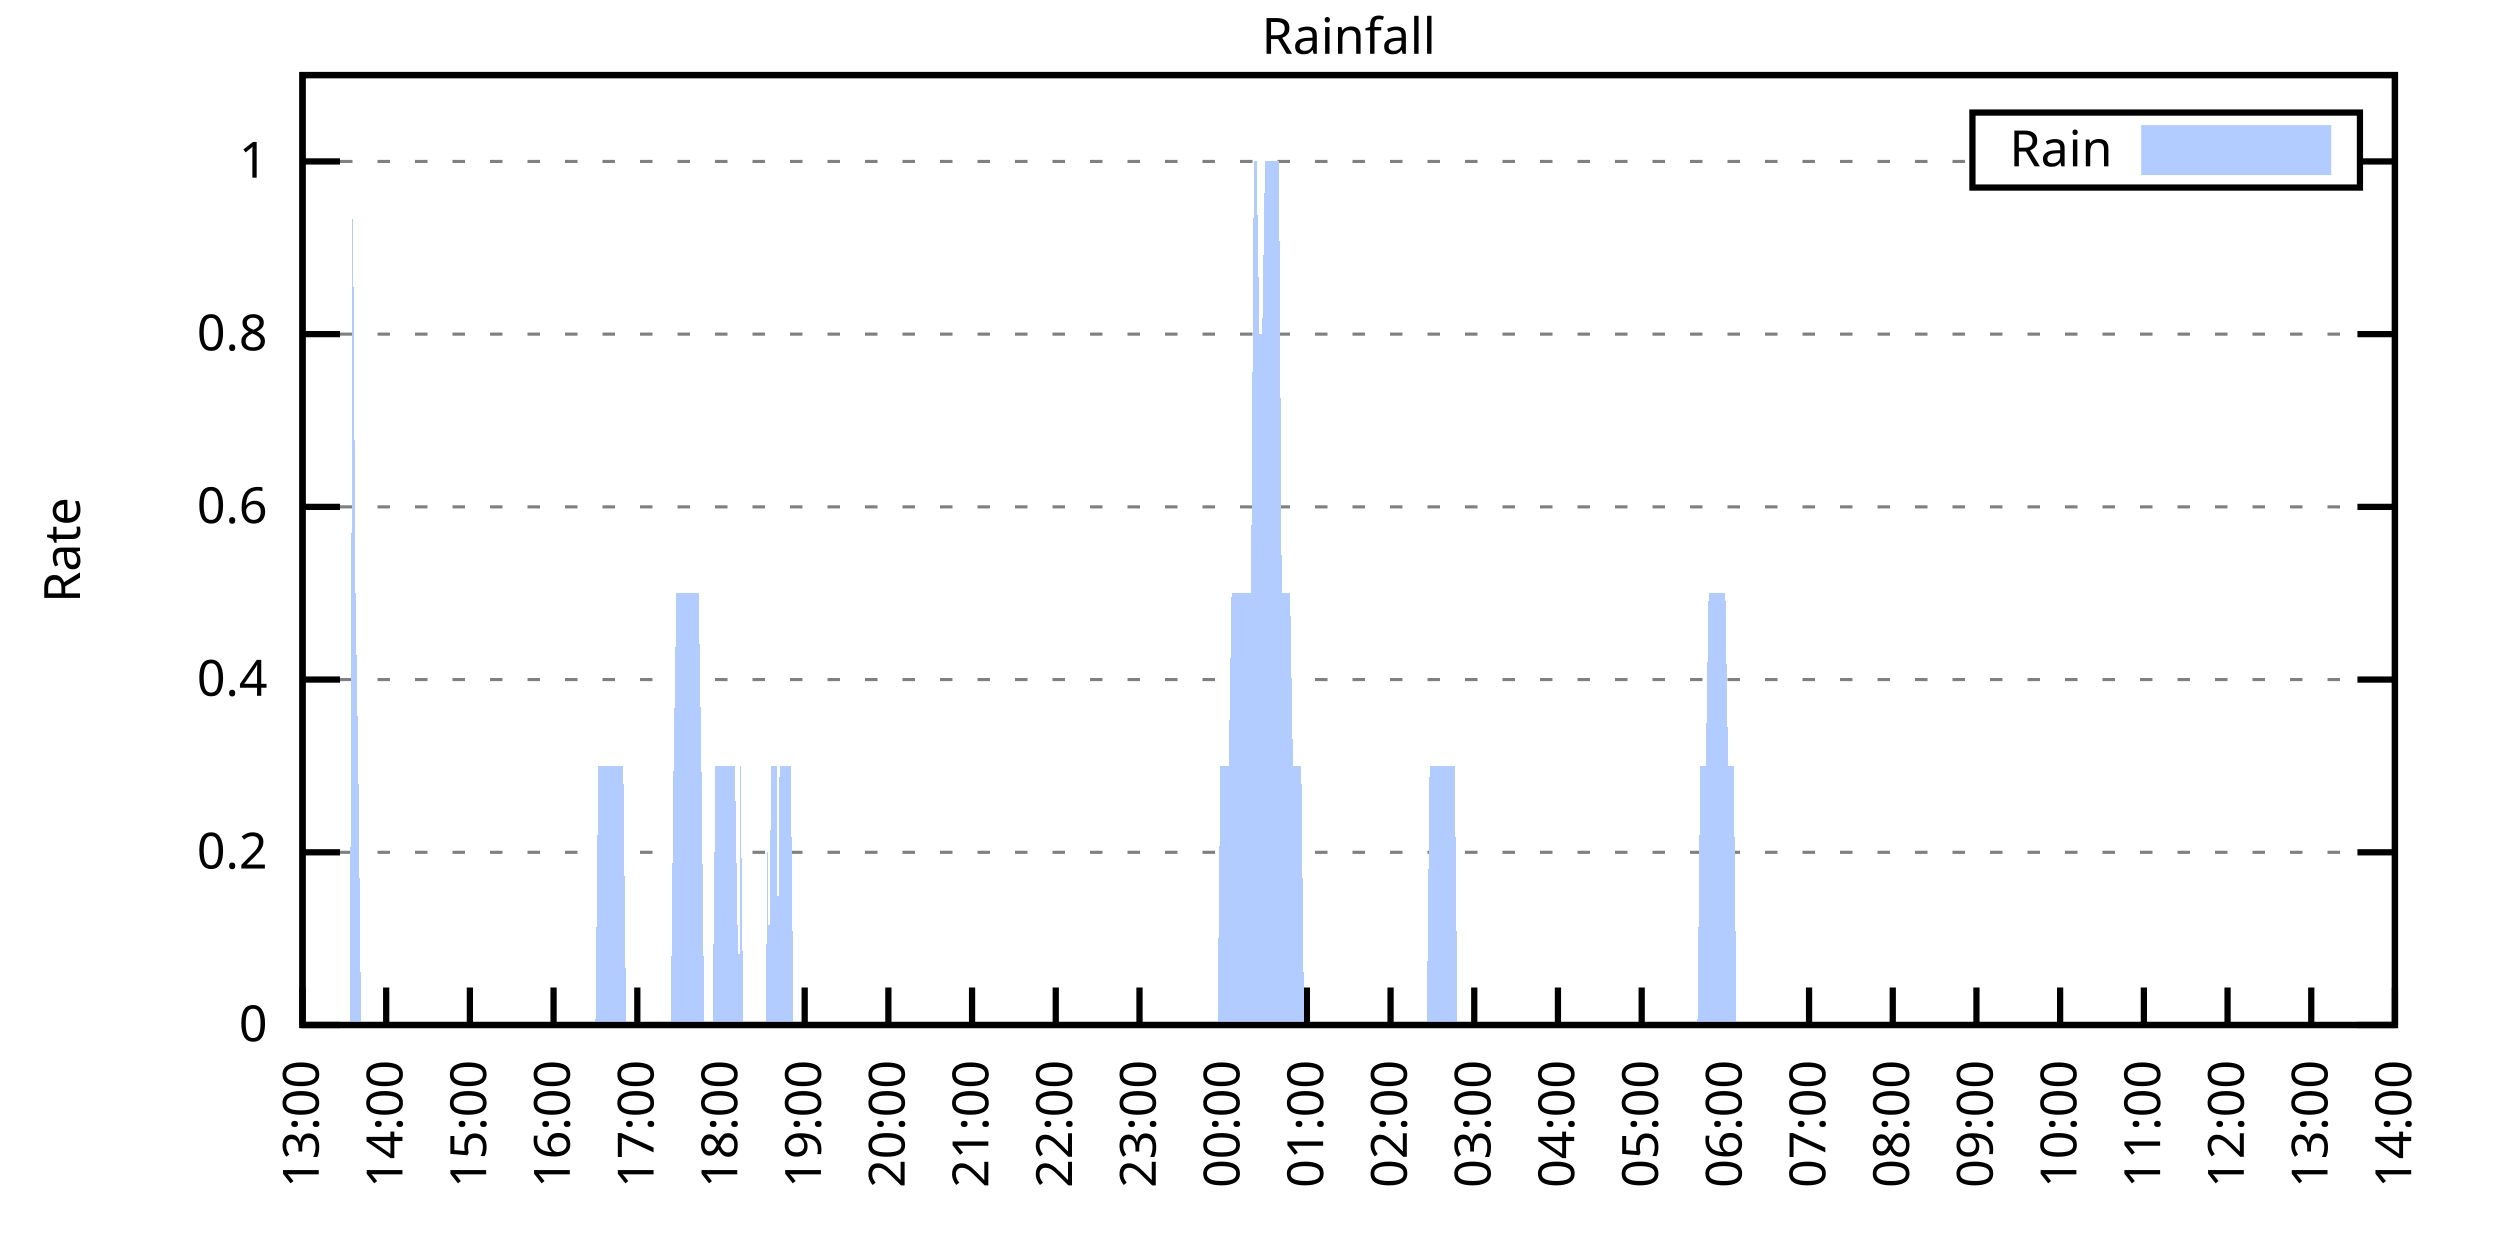
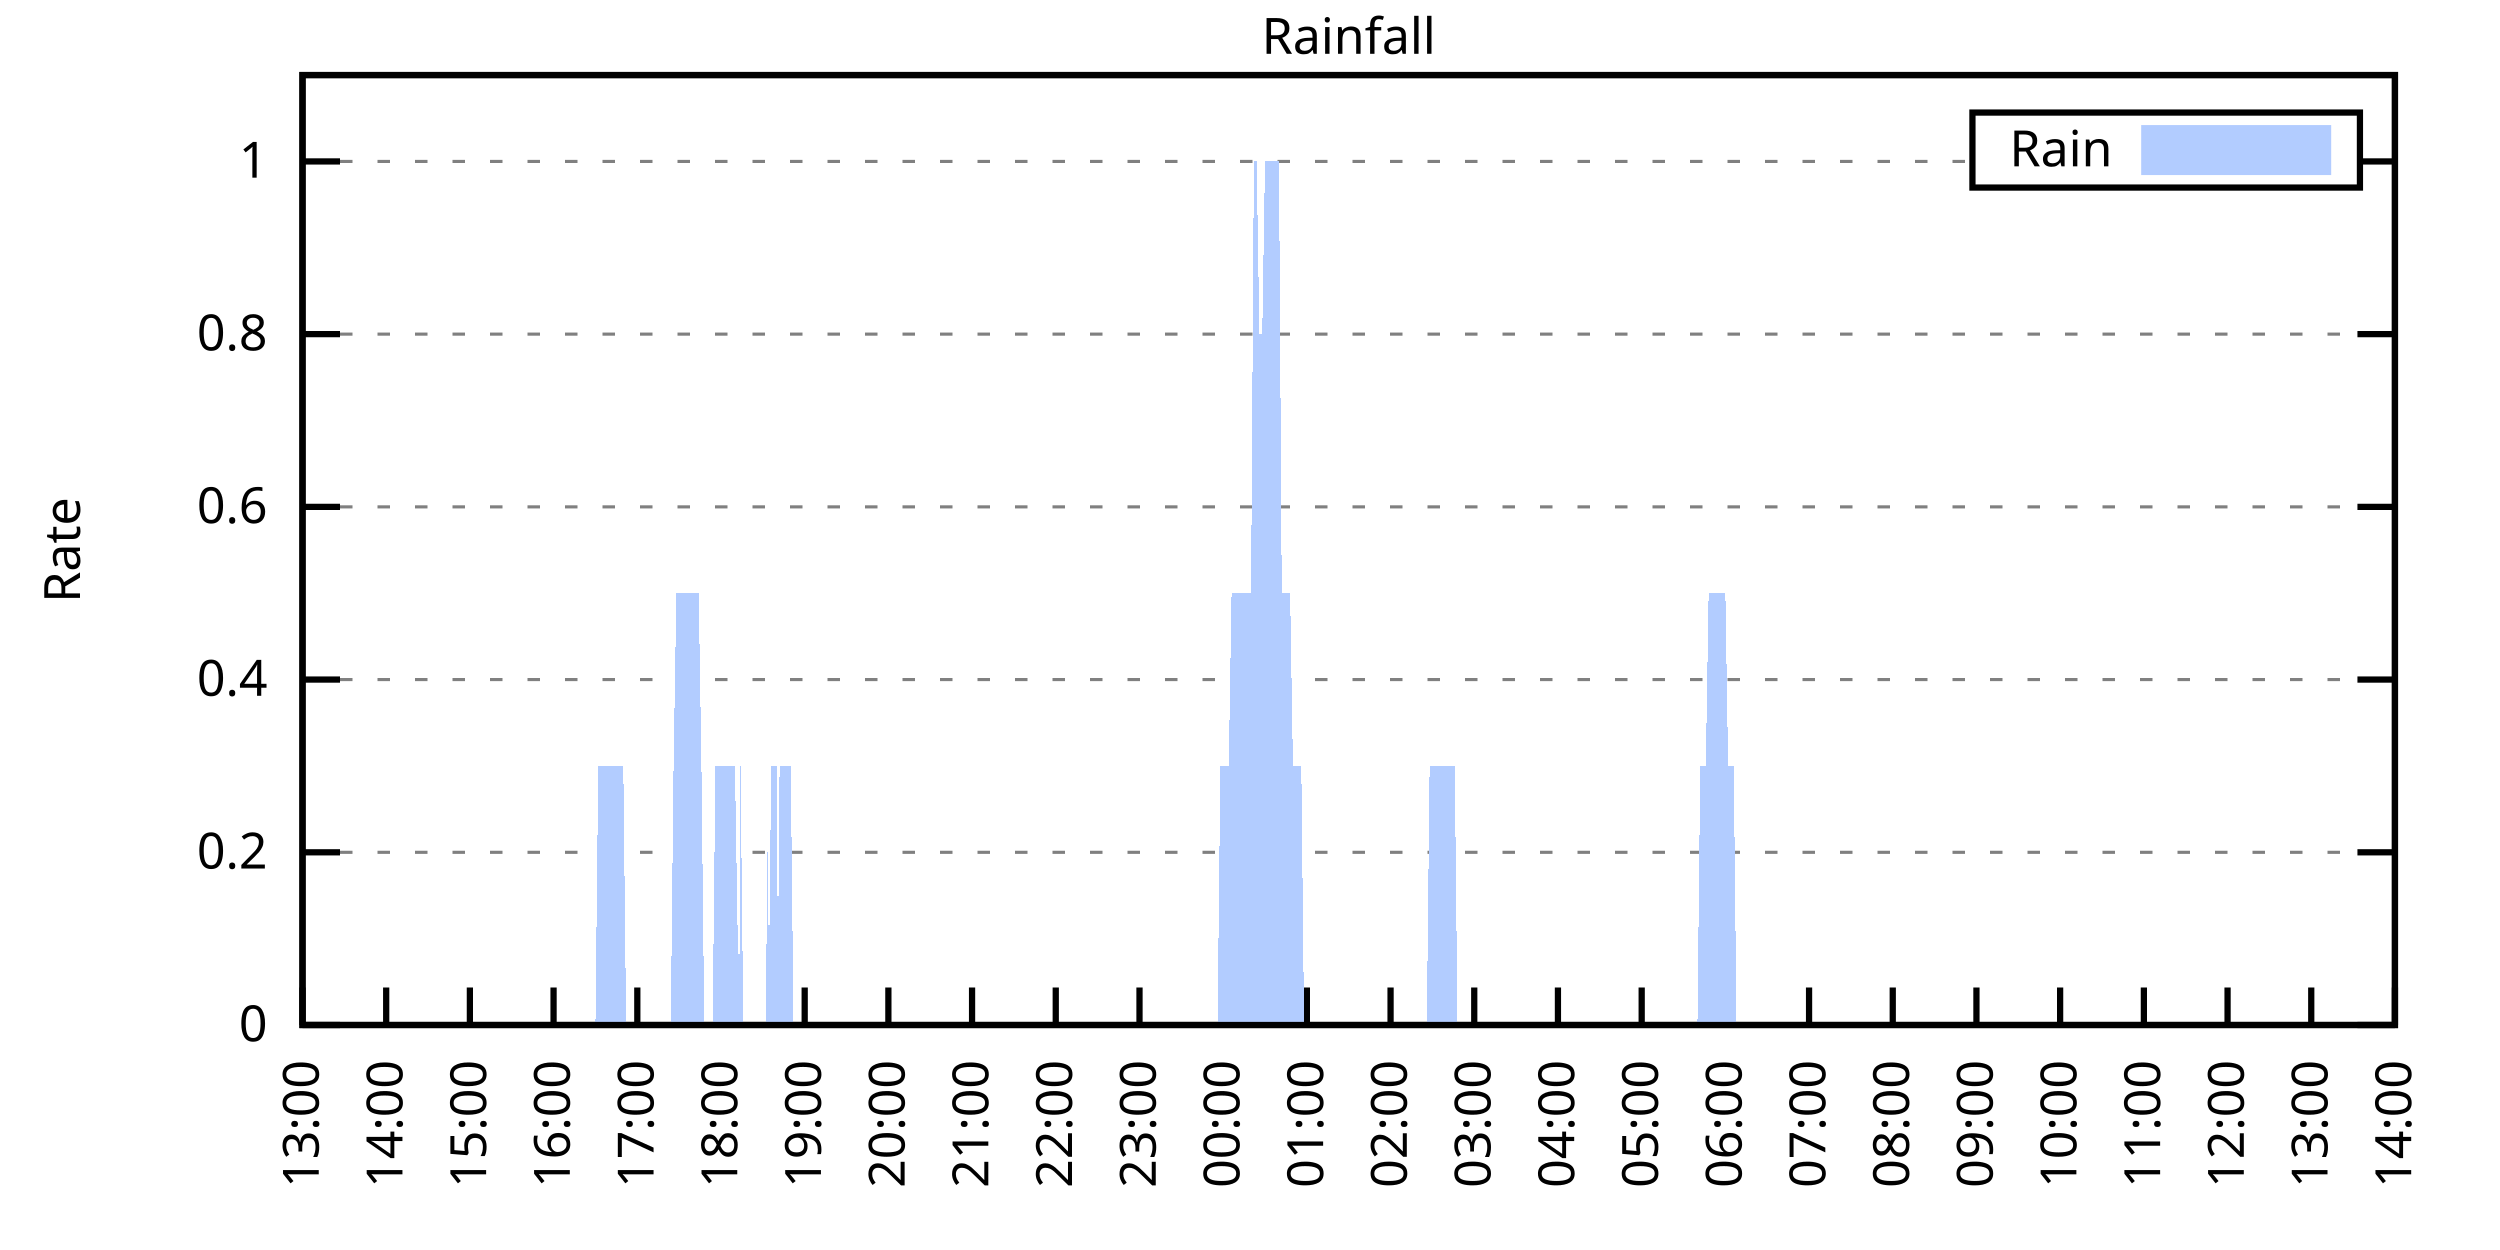
<svg xmlns="http://www.w3.org/2000/svg" xmlns:xlink="http://www.w3.org/1999/xlink" width="400" height="200" viewBox="0 0 400 200">
  <g id="gnuplot_canvas">
    <rect x="0" y="0" width="400" height="200" fill="none" />
    <defs>
      <circle id="gpDot" r="0.5" stroke-width="0.5" stroke="currentColor" />
      <path id="gpPt0" stroke-width="0.333" stroke="currentColor" d="M-1,0 h2 M0,-1 v2" />
      <path id="gpPt1" stroke-width="0.333" stroke="currentColor" d="M-1,-1 L1,1 M1,-1 L-1,1" />
      <path id="gpPt2" stroke-width="0.333" stroke="currentColor" d="M-1,0 L1,0 M0,-1 L0,1 M-1,-1 L1,1 M-1,1 L1,-1" />
      <rect id="gpPt3" stroke-width="0.333" stroke="currentColor" x="-1" y="-1" width="2" height="2" />
      <rect id="gpPt4" stroke-width="0.333" stroke="currentColor" fill="currentColor" x="-1" y="-1" width="2" height="2" />
      <circle id="gpPt5" stroke-width="0.333" stroke="currentColor" cx="0" cy="0" r="1" />
      <use xlink:href="#gpPt5" id="gpPt6" fill="currentColor" stroke="none" />
      <path id="gpPt7" stroke-width="0.333" stroke="currentColor" d="M0,-1.33 L-1.33,0.67 L1.33,0.67 z" />
      <use xlink:href="#gpPt7" id="gpPt8" fill="currentColor" stroke="none" />
      <use xlink:href="#gpPt7" id="gpPt9" stroke="currentColor" transform="rotate(180)" />
      <use xlink:href="#gpPt9" id="gpPt10" fill="currentColor" stroke="none" />
      <use xlink:href="#gpPt3" id="gpPt11" stroke="currentColor" transform="rotate(45)" />
      <use xlink:href="#gpPt11" id="gpPt12" fill="currentColor" stroke="none" />
      <path id="gpPt13" stroke-width="0.333" stroke="currentColor" d="M0,1.330 L1.265,0.411 L0.782,-1.067 L-0.782,-1.076 L-1.265,0.411 z" />
      <use xlink:href="#gpPt13" id="gpPt14" fill="currentColor" stroke="none" />
      <filter id="textbox" filterUnits="objectBoundingBox" x="0" y="0" height="1" width="1">
        <feFlood flood-color="white" flood-opacity="1" result="bgnd" />
        <feComposite in="SourceGraphic" in2="bgnd" operator="atop" />
      </filter>
      <filter id="greybox" filterUnits="objectBoundingBox" x="0" y="0" height="1" width="1">
        <feFlood flood-color="lightgrey" flood-opacity="1" result="grey" />
        <feComposite in="SourceGraphic" in2="grey" operator="atop" />
      </filter>
    </defs>
    <g fill="none" color="white" stroke="currentColor" stroke-width="1.00" stroke-linecap="butt" stroke-linejoin="miter">
</g>
    <g fill="none" color="black" stroke="currentColor" stroke-width="1.00" stroke-linecap="butt" stroke-linejoin="miter">
      <g stroke="none" shape-rendering="crispEdges">
        <polygon fill="rgb(255, 255, 255)" points="48.40,164.00 383.18,164.00 383.18,12.02 48.40,12.02 " />
      </g>
    </g>
    <g fill="none" color="black" stroke="currentColor" stroke-width="1.00" stroke-linecap="butt" stroke-linejoin="miter">
</g>
    <g fill="none" color="black" stroke="black" stroke-width="0.50" stroke-linecap="butt" stroke-linejoin="miter">
</g>
    <g fill="none" color="gray" stroke="currentColor" stroke-width="0.50" stroke-linecap="butt" stroke-linejoin="miter">
      <path stroke="gray" stroke-dasharray="2,4" class="gridline" d="M48.40,164.00 L383.19,164.00  " />
    </g>
    <g fill="none" color="gray" stroke="gray" stroke-width="1.00" stroke-linecap="butt" stroke-linejoin="miter">
</g>
    <g fill="none" color="black" stroke="currentColor" stroke-width="1.00" stroke-linecap="butt" stroke-linejoin="miter">
      <path stroke="black" d="M48.40,164.00 L54.40,164.00 M383.19,164.00 L377.19,164.00  " />
      <g transform="translate(42.80,166.60)" stroke="none" fill="black" font-family="Sans" font-size="8.00" text-anchor="end">
        <text>
          <tspan font-family="Sans"> 0</tspan>
        </text>
      </g>
    </g>
    <g fill="none" color="black" stroke="currentColor" stroke-width="1.00" stroke-linecap="butt" stroke-linejoin="miter">
</g>
    <g fill="none" color="black" stroke="black" stroke-width="0.50" stroke-linecap="butt" stroke-linejoin="miter">
</g>
    <g fill="none" color="gray" stroke="currentColor" stroke-width="0.50" stroke-linecap="butt" stroke-linejoin="miter">
      <path stroke="gray" stroke-dasharray="2,4" class="gridline" d="M48.40,136.37 L383.19,136.37  " />
    </g>
    <g fill="none" color="gray" stroke="gray" stroke-width="1.00" stroke-linecap="butt" stroke-linejoin="miter">
</g>
    <g fill="none" color="black" stroke="currentColor" stroke-width="1.00" stroke-linecap="butt" stroke-linejoin="miter">
      <path stroke="black" d="M48.40,136.37 L54.40,136.37 M383.19,136.37 L377.19,136.37  " />
      <g transform="translate(42.80,138.97)" stroke="none" fill="black" font-family="Sans" font-size="8.00" text-anchor="end">
        <text>
          <tspan font-family="Sans"> 0.2</tspan>
        </text>
      </g>
    </g>
    <g fill="none" color="black" stroke="currentColor" stroke-width="1.00" stroke-linecap="butt" stroke-linejoin="miter">
</g>
    <g fill="none" color="black" stroke="black" stroke-width="0.50" stroke-linecap="butt" stroke-linejoin="miter">
</g>
    <g fill="none" color="gray" stroke="currentColor" stroke-width="0.50" stroke-linecap="butt" stroke-linejoin="miter">
      <path stroke="gray" stroke-dasharray="2,4" class="gridline" d="M48.40,108.73 L383.19,108.73  " />
    </g>
    <g fill="none" color="gray" stroke="gray" stroke-width="1.00" stroke-linecap="butt" stroke-linejoin="miter">
</g>
    <g fill="none" color="black" stroke="currentColor" stroke-width="1.00" stroke-linecap="butt" stroke-linejoin="miter">
      <path stroke="black" d="M48.40,108.73 L54.40,108.73 M383.19,108.73 L377.19,108.73  " />
      <g transform="translate(42.80,111.33)" stroke="none" fill="black" font-family="Sans" font-size="8.00" text-anchor="end">
        <text>
          <tspan font-family="Sans"> 0.4</tspan>
        </text>
      </g>
    </g>
    <g fill="none" color="black" stroke="currentColor" stroke-width="1.00" stroke-linecap="butt" stroke-linejoin="miter">
</g>
    <g fill="none" color="black" stroke="black" stroke-width="0.50" stroke-linecap="butt" stroke-linejoin="miter">
</g>
    <g fill="none" color="gray" stroke="currentColor" stroke-width="0.50" stroke-linecap="butt" stroke-linejoin="miter">
      <path stroke="gray" stroke-dasharray="2,4" class="gridline" d="M48.40,81.10 L383.19,81.10  " />
    </g>
    <g fill="none" color="gray" stroke="gray" stroke-width="1.00" stroke-linecap="butt" stroke-linejoin="miter">
</g>
    <g fill="none" color="black" stroke="currentColor" stroke-width="1.00" stroke-linecap="butt" stroke-linejoin="miter">
      <path stroke="black" d="M48.40,81.10 L54.40,81.10 M383.19,81.10 L377.19,81.10  " />
      <g transform="translate(42.80,83.70)" stroke="none" fill="black" font-family="Sans" font-size="8.00" text-anchor="end">
        <text>
          <tspan font-family="Sans"> 0.6</tspan>
        </text>
      </g>
    </g>
    <g fill="none" color="black" stroke="currentColor" stroke-width="1.00" stroke-linecap="butt" stroke-linejoin="miter">
</g>
    <g fill="none" color="black" stroke="black" stroke-width="0.50" stroke-linecap="butt" stroke-linejoin="miter">
</g>
    <g fill="none" color="gray" stroke="currentColor" stroke-width="0.50" stroke-linecap="butt" stroke-linejoin="miter">
      <path stroke="gray" stroke-dasharray="2,4" class="gridline" d="M48.40,53.46 L383.19,53.46  " />
    </g>
    <g fill="none" color="gray" stroke="gray" stroke-width="1.00" stroke-linecap="butt" stroke-linejoin="miter">
</g>
    <g fill="none" color="black" stroke="currentColor" stroke-width="1.00" stroke-linecap="butt" stroke-linejoin="miter">
      <path stroke="black" d="M48.40,53.46 L54.40,53.46 M383.19,53.46 L377.19,53.46  " />
      <g transform="translate(42.80,56.06)" stroke="none" fill="black" font-family="Sans" font-size="8.00" text-anchor="end">
        <text>
          <tspan font-family="Sans"> 0.8</tspan>
        </text>
      </g>
    </g>
    <g fill="none" color="black" stroke="currentColor" stroke-width="1.00" stroke-linecap="butt" stroke-linejoin="miter">
</g>
    <g fill="none" color="black" stroke="black" stroke-width="0.50" stroke-linecap="butt" stroke-linejoin="miter">
</g>
    <g fill="none" color="gray" stroke="currentColor" stroke-width="0.50" stroke-linecap="butt" stroke-linejoin="miter">
      <path stroke="gray" stroke-dasharray="2,4" class="gridline" d="M48.40,25.83 L315.59,25.83 M377.59,25.83 L383.19,25.83  " />
    </g>
    <g fill="none" color="gray" stroke="gray" stroke-width="1.00" stroke-linecap="butt" stroke-linejoin="miter">
</g>
    <g fill="none" color="black" stroke="currentColor" stroke-width="1.00" stroke-linecap="butt" stroke-linejoin="miter">
      <path stroke="black" d="M48.40,25.83 L54.40,25.83 M383.19,25.83 L377.19,25.83  " />
      <g transform="translate(42.80,28.43)" stroke="none" fill="black" font-family="Sans" font-size="8.00" text-anchor="end">
        <text>
          <tspan font-family="Sans"> 1</tspan>
        </text>
      </g>
    </g>
    <g fill="none" color="black" stroke="currentColor" stroke-width="1.00" stroke-linecap="butt" stroke-linejoin="miter">
      <path stroke="black" d="M48.40,164.00 L48.40,158.00  " />
      <g transform="translate(51.00,169.60) rotate(270.00)" stroke="none" fill="black" font-family="Sans" font-size="8.00" text-anchor="end">
        <text>
          <tspan font-family="Sans">13:00</tspan>
        </text>
      </g>
    </g>
    <g fill="none" color="black" stroke="currentColor" stroke-width="1.00" stroke-linecap="butt" stroke-linejoin="miter">
      <path stroke="black" d="M61.79,164.00 L61.79,158.00  " />
      <g transform="translate(64.39,169.60) rotate(270.00)" stroke="none" fill="black" font-family="Sans" font-size="8.00" text-anchor="end">
        <text>
          <tspan font-family="Sans">14:00</tspan>
        </text>
      </g>
    </g>
    <g fill="none" color="black" stroke="currentColor" stroke-width="1.00" stroke-linecap="butt" stroke-linejoin="miter">
      <path stroke="black" d="M75.18,164.00 L75.18,158.00  " />
      <g transform="translate(77.78,169.60) rotate(270.00)" stroke="none" fill="black" font-family="Sans" font-size="8.00" text-anchor="end">
        <text>
          <tspan font-family="Sans">15:00</tspan>
        </text>
      </g>
    </g>
    <g fill="none" color="black" stroke="currentColor" stroke-width="1.00" stroke-linecap="butt" stroke-linejoin="miter">
      <path stroke="black" d="M88.57,164.00 L88.57,158.00  " />
      <g transform="translate(91.17,169.60) rotate(270.00)" stroke="none" fill="black" font-family="Sans" font-size="8.00" text-anchor="end">
        <text>
          <tspan font-family="Sans">16:00</tspan>
        </text>
      </g>
    </g>
    <g fill="none" color="black" stroke="currentColor" stroke-width="1.00" stroke-linecap="butt" stroke-linejoin="miter">
      <path stroke="black" d="M101.97,164.00 L101.97,158.00  " />
      <g transform="translate(104.57,169.60) rotate(270.00)" stroke="none" fill="black" font-family="Sans" font-size="8.00" text-anchor="end">
        <text>
          <tspan font-family="Sans">17:00</tspan>
        </text>
      </g>
    </g>
    <g fill="none" color="black" stroke="currentColor" stroke-width="1.00" stroke-linecap="butt" stroke-linejoin="miter">
      <path stroke="black" d="M115.36,164.00 L115.36,158.00  " />
      <g transform="translate(117.96,169.60) rotate(270.00)" stroke="none" fill="black" font-family="Sans" font-size="8.00" text-anchor="end">
        <text>
          <tspan font-family="Sans">18:00</tspan>
        </text>
      </g>
    </g>
    <g fill="none" color="black" stroke="currentColor" stroke-width="1.00" stroke-linecap="butt" stroke-linejoin="miter">
      <path stroke="black" d="M128.75,164.00 L128.75,158.00  " />
      <g transform="translate(131.35,169.60) rotate(270.00)" stroke="none" fill="black" font-family="Sans" font-size="8.00" text-anchor="end">
        <text>
          <tspan font-family="Sans">19:00</tspan>
        </text>
      </g>
    </g>
    <g fill="none" color="black" stroke="currentColor" stroke-width="1.00" stroke-linecap="butt" stroke-linejoin="miter">
      <path stroke="black" d="M142.14,164.00 L142.14,158.00  " />
      <g transform="translate(144.74,169.60) rotate(270.00)" stroke="none" fill="black" font-family="Sans" font-size="8.00" text-anchor="end">
        <text>
          <tspan font-family="Sans">20:00</tspan>
        </text>
      </g>
    </g>
    <g fill="none" color="black" stroke="currentColor" stroke-width="1.00" stroke-linecap="butt" stroke-linejoin="miter">
      <path stroke="black" d="M155.53,164.00 L155.53,158.00  " />
      <g transform="translate(158.13,169.60) rotate(270.00)" stroke="none" fill="black" font-family="Sans" font-size="8.00" text-anchor="end">
        <text>
          <tspan font-family="Sans">21:00</tspan>
        </text>
      </g>
    </g>
    <g fill="none" color="black" stroke="currentColor" stroke-width="1.00" stroke-linecap="butt" stroke-linejoin="miter">
      <path stroke="black" d="M168.92,164.00 L168.92,158.00  " />
      <g transform="translate(171.52,169.60) rotate(270.00)" stroke="none" fill="black" font-family="Sans" font-size="8.00" text-anchor="end">
        <text>
          <tspan font-family="Sans">22:00</tspan>
        </text>
      </g>
    </g>
    <g fill="none" color="black" stroke="currentColor" stroke-width="1.00" stroke-linecap="butt" stroke-linejoin="miter">
      <path stroke="black" d="M182.32,164.00 L182.32,158.00  " />
      <g transform="translate(184.92,169.60) rotate(270.00)" stroke="none" fill="black" font-family="Sans" font-size="8.00" text-anchor="end">
        <text>
          <tspan font-family="Sans">23:00</tspan>
        </text>
      </g>
    </g>
    <g fill="none" color="black" stroke="currentColor" stroke-width="1.00" stroke-linecap="butt" stroke-linejoin="miter">
      <path stroke="black" d="M195.71,164.00 L195.71,158.00  " />
      <g transform="translate(198.31,169.60) rotate(270.00)" stroke="none" fill="black" font-family="Sans" font-size="8.00" text-anchor="end">
        <text>
          <tspan font-family="Sans">00:00</tspan>
        </text>
      </g>
    </g>
    <g fill="none" color="black" stroke="currentColor" stroke-width="1.00" stroke-linecap="butt" stroke-linejoin="miter">
      <path stroke="black" d="M209.10,164.00 L209.10,158.00  " />
      <g transform="translate(211.70,169.60) rotate(270.00)" stroke="none" fill="black" font-family="Sans" font-size="8.00" text-anchor="end">
        <text>
          <tspan font-family="Sans">01:00</tspan>
        </text>
      </g>
    </g>
    <g fill="none" color="black" stroke="currentColor" stroke-width="1.00" stroke-linecap="butt" stroke-linejoin="miter">
      <path stroke="black" d="M222.49,164.00 L222.49,158.00  " />
      <g transform="translate(225.09,169.60) rotate(270.00)" stroke="none" fill="black" font-family="Sans" font-size="8.00" text-anchor="end">
        <text>
          <tspan font-family="Sans">02:00</tspan>
        </text>
      </g>
    </g>
    <g fill="none" color="black" stroke="currentColor" stroke-width="1.00" stroke-linecap="butt" stroke-linejoin="miter">
      <path stroke="black" d="M235.88,164.00 L235.88,158.00  " />
      <g transform="translate(238.48,169.60) rotate(270.00)" stroke="none" fill="black" font-family="Sans" font-size="8.00" text-anchor="end">
        <text>
          <tspan font-family="Sans">03:00</tspan>
        </text>
      </g>
    </g>
    <g fill="none" color="black" stroke="currentColor" stroke-width="1.00" stroke-linecap="butt" stroke-linejoin="miter">
      <path stroke="black" d="M249.27,164.00 L249.27,158.00  " />
      <g transform="translate(251.87,169.60) rotate(270.00)" stroke="none" fill="black" font-family="Sans" font-size="8.00" text-anchor="end">
        <text>
          <tspan font-family="Sans">04:00</tspan>
        </text>
      </g>
    </g>
    <g fill="none" color="black" stroke="currentColor" stroke-width="1.00" stroke-linecap="butt" stroke-linejoin="miter">
      <path stroke="black" d="M262.67,164.00 L262.67,158.00  " />
      <g transform="translate(265.27,169.60) rotate(270.00)" stroke="none" fill="black" font-family="Sans" font-size="8.00" text-anchor="end">
        <text>
          <tspan font-family="Sans">05:00</tspan>
        </text>
      </g>
    </g>
    <g fill="none" color="black" stroke="currentColor" stroke-width="1.00" stroke-linecap="butt" stroke-linejoin="miter">
      <path stroke="black" d="M276.06,164.00 L276.06,158.00  " />
      <g transform="translate(278.66,169.60) rotate(270.00)" stroke="none" fill="black" font-family="Sans" font-size="8.00" text-anchor="end">
        <text>
          <tspan font-family="Sans">06:00</tspan>
        </text>
      </g>
    </g>
    <g fill="none" color="black" stroke="currentColor" stroke-width="1.00" stroke-linecap="butt" stroke-linejoin="miter">
      <path stroke="black" d="M289.45,164.00 L289.45,158.00  " />
      <g transform="translate(292.05,169.60) rotate(270.00)" stroke="none" fill="black" font-family="Sans" font-size="8.00" text-anchor="end">
        <text>
          <tspan font-family="Sans">07:00</tspan>
        </text>
      </g>
    </g>
    <g fill="none" color="black" stroke="currentColor" stroke-width="1.00" stroke-linecap="butt" stroke-linejoin="miter">
      <path stroke="black" d="M302.84,164.00 L302.84,158.00  " />
      <g transform="translate(305.44,169.60) rotate(270.00)" stroke="none" fill="black" font-family="Sans" font-size="8.00" text-anchor="end">
        <text>
          <tspan font-family="Sans">08:00</tspan>
        </text>
      </g>
    </g>
    <g fill="none" color="black" stroke="currentColor" stroke-width="1.00" stroke-linecap="butt" stroke-linejoin="miter">
      <path stroke="black" d="M316.23,164.00 L316.23,158.00  " />
      <g transform="translate(318.83,169.60) rotate(270.00)" stroke="none" fill="black" font-family="Sans" font-size="8.00" text-anchor="end">
        <text>
          <tspan font-family="Sans">09:00</tspan>
        </text>
      </g>
    </g>
    <g fill="none" color="black" stroke="currentColor" stroke-width="1.00" stroke-linecap="butt" stroke-linejoin="miter">
      <path stroke="black" d="M329.62,164.00 L329.62,158.00  " />
      <g transform="translate(332.22,169.60) rotate(270.00)" stroke="none" fill="black" font-family="Sans" font-size="8.00" text-anchor="end">
        <text>
          <tspan font-family="Sans">10:00</tspan>
        </text>
      </g>
    </g>
    <g fill="none" color="black" stroke="currentColor" stroke-width="1.00" stroke-linecap="butt" stroke-linejoin="miter">
      <path stroke="black" d="M343.02,164.00 L343.02,158.00  " />
      <g transform="translate(345.62,169.60) rotate(270.00)" stroke="none" fill="black" font-family="Sans" font-size="8.00" text-anchor="end">
        <text>
          <tspan font-family="Sans">11:00</tspan>
        </text>
      </g>
    </g>
    <g fill="none" color="black" stroke="currentColor" stroke-width="1.00" stroke-linecap="butt" stroke-linejoin="miter">
      <path stroke="black" d="M356.41,164.00 L356.41,158.00  " />
      <g transform="translate(359.01,169.60) rotate(270.00)" stroke="none" fill="black" font-family="Sans" font-size="8.00" text-anchor="end">
        <text>
          <tspan font-family="Sans">12:00</tspan>
        </text>
      </g>
    </g>
    <g fill="none" color="black" stroke="currentColor" stroke-width="1.00" stroke-linecap="butt" stroke-linejoin="miter">
      <path stroke="black" d="M369.80,164.00 L369.80,158.00  " />
      <g transform="translate(372.40,169.60) rotate(270.00)" stroke="none" fill="black" font-family="Sans" font-size="8.00" text-anchor="end">
        <text>
          <tspan font-family="Sans">13:00</tspan>
        </text>
      </g>
    </g>
    <g fill="none" color="black" stroke="currentColor" stroke-width="1.00" stroke-linecap="butt" stroke-linejoin="miter">
      <path stroke="black" d="M383.19,164.00 L383.19,158.00  " />
      <g transform="translate(385.79,169.60) rotate(270.00)" stroke="none" fill="black" font-family="Sans" font-size="8.00" text-anchor="end">
        <text>
          <tspan font-family="Sans">14:00</tspan>
        </text>
      </g>
    </g>
    <g fill="none" color="black" stroke="currentColor" stroke-width="1.00" stroke-linecap="butt" stroke-linejoin="miter">
</g>
    <g fill="none" color="black" stroke="currentColor" stroke-width="1.00" stroke-linecap="butt" stroke-linejoin="miter">
      <path stroke="black" d="M48.40,12.01 L48.40,164.00 L383.19,164.00 L383.19,12.01 L48.40,12.01 Z  " />
    </g>
    <g fill="none" color="black" stroke="currentColor" stroke-width="1.00" stroke-linecap="butt" stroke-linejoin="miter">
</g>
    <g fill="none" color="black" stroke="currentColor" stroke-width="1.00" stroke-linecap="butt" stroke-linejoin="miter">
      <path stroke="black" d="M315.59,30.01 L315.59,18.01 L377.59,18.01 L377.59,30.01 L315.59,30.01 Z  " />
    </g>
    <g id="Rainfall_plot_1">
      <g fill="none" color="white" stroke="black" stroke-width="2.00" stroke-linecap="butt" stroke-linejoin="miter">
</g>
      <g fill="none" color="black" stroke="currentColor" stroke-width="2.00" stroke-linecap="butt" stroke-linejoin="miter">
        <g transform="translate(337.99,26.61)" stroke="none" fill="black" font-family="Sans" font-size="8.00" text-anchor="end">
          <text>
            <tspan font-family="Sans">Rain</tspan>
          </text>
        </g>
      </g>
      <g fill="none" color="black" stroke="currentColor" stroke-width="2.00" stroke-linecap="butt" stroke-linejoin="miter">
        <g stroke="none" shape-rendering="crispEdges">
          <polygon fill="rgb(178, 204, 255)" points="343.59,27.01 371.99,27.01 371.99,21.01 343.59,21.01 " />
        </g>
        <path stroke="rgb(178, 204, 255)" d="M343.59,27.01 L371.99,27.01 L371.99,21.01 L343.59,21.01 L343.59,27.01 Z  " />
      </g>
      <g fill="none" color="black" stroke="currentColor" stroke-width="2.00" stroke-linecap="butt" stroke-linejoin="miter">
        <g stroke="none" shape-rendering="crispEdges">
-           <polygon fill="rgb(178, 204, 255)" points="51.97,164.00 52.42,164.00 52.86,164.00 53.31,164.00 53.76,164.00 54.20,164.00 54.65,164.00 55.10,164.00 55.54,164.00 55.99,164.00 56.43,25.83 56.88,94.91 57.33,122.55 57.77,164.00 58.22,164.00 58.67,164.00 59.11,164.00 59.56,164.00 60.01,164.00 60.45,164.00 60.90,164.00 61.35,164.00 61.79,164.00 62.24,164.00 62.68,164.00 63.13,164.00 63.58,164.00 64.02,164.00 64.47,164.00 64.92,164.00 65.36,164.00 65.81,164.00 66.26,164.00 66.70,164.00 67.15,164.00 67.59,164.00 68.04,164.00 68.49,164.00 68.93,164.00 69.38,164.00 69.83,164.00 70.27,164.00 70.72,164.00 71.17,164.00 71.61,164.00 72.06,164.00 72.50,164.00 72.95,164.00 73.40,164.00 73.84,164.00 74.29,164.00 74.74,164.00 75.18,164.00 75.63,164.00 76.08,164.00 76.52,164.00 76.97,164.00 77.42,164.00 77.86,164.00 78.31,164.00 78.75,164.00 79.20,164.00 79.65,164.00 80.09,164.00 80.54,164.00 80.99,164.00 81.43,164.00 81.88,164.00 82.33,164.00 82.77,164.00 83.22,164.00 83.66,164.00 84.11,164.00 84.56,164.00 85.00,164.00 85.45,164.00 85.90,164.00 86.34,164.00 86.79,164.00 87.24,164.00 87.68,164.00 88.13,164.00 88.57,164.00 89.02,164.00 89.47,164.00 89.91,164.00 90.36,164.00 90.81,164.00 91.25,164.00 91.70,164.00 92.15,164.00 92.59,164.00 93.04,164.00 93.49,164.00 93.93,164.00 94.38,164.00 94.82,164.00 95.27,164.00 95.72,122.55 96.16,122.55 96.61,122.55 97.06,122.55 97.50,122.55 97.95,122.55 98.40,122.55 98.84,122.55 99.29,122.55 99.73,122.55 100.18,164.00 100.63,164.00 101.07,164.00 101.52,164.00 101.97,164.00 102.41,164.00 102.86,164.00 103.31,164.00 103.75,164.00 104.20,164.00 104.64,164.00 105.09,164.00 105.54,164.00 105.98,164.00 106.43,164.00 106.88,164.00 107.32,164.00 107.77,122.55 108.22,94.91 108.66,94.91 109.11,94.91 109.55,94.91 110.00,94.91 110.45,94.91 110.89,94.91 111.34,94.91 111.79,94.91 112.23,122.55 112.68,164.00 113.13,164.00 113.57,164.00 114.02,164.00 114.47,122.55 114.91,122.55 115.36,122.55 115.80,122.55 116.25,122.55 116.70,122.55 117.14,122.55 117.59,122.55 118.26,164.00 118.48,122.55 118.93,164.00 119.38,164.00 119.82,164.00 120.27,164.00 120.71,164.00 121.16,164.00 121.61,164.00 122.05,164.00 122.50,164.00 122.95,122.55 122.95,164.00 123.39,122.55 123.84,122.55 124.29,122.55 124.51,164.00 124.73,122.55 125.18,122.55 125.62,122.55 126.07,122.55 126.52,122.55 126.96,164.00 127.41,164.00 127.86,164.00 128.30,164.00 128.75,164.00 129.20,164.00 129.64,164.00 130.09,164.00 130.54,164.00 130.98,164.00 131.43,164.00 131.87,164.00 132.32,164.00 132.77,164.00 133.21,164.00 133.66,164.00 134.11,164.00 134.55,164.00 135.00,164.00 135.45,164.00 135.89,164.00 136.34,164.00 136.78,164.00 137.23,164.00 137.68,164.00 138.12,164.00 138.57,164.00 139.02,164.00 139.46,164.00 139.91,164.00 140.36,164.00 140.80,164.00 141.25,164.00 141.69,164.00 142.14,164.00 142.59,164.00 143.03,164.00 143.48,164.00 143.93,164.00 144.37,164.00 144.82,164.00 145.27,164.00 145.71,164.00 146.16,164.00 146.61,164.00 147.05,164.00 147.50,164.00 147.94,164.00 148.39,164.00 148.84,164.00 149.28,164.00 149.73,164.00 150.18,164.00 150.62,164.00 151.07,164.00 151.52,164.00 151.96,164.00 152.41,164.00 152.85,164.00 153.30,164.00 153.75,164.00 154.19,164.00 154.64,164.00 155.09,164.00 155.53,164.00 155.98,164.00 156.43,164.00 156.87,164.00 157.32,164.00 157.76,164.00 158.21,164.00 158.66,164.00 159.10,164.00 159.55,164.00 160.00,164.00 160.44,164.00 160.89,164.00 161.34,164.00 161.78,164.00 162.23,164.00 162.67,164.00 163.12,164.00 163.57,164.00 164.01,164.00 164.46,164.00 164.91,164.00 165.35,164.00 165.80,164.00 166.25,164.00 166.69,164.00 167.14,164.00 167.59,164.00 168.03,164.00 168.48,164.00 168.92,164.00 169.37,164.00 169.82,164.00 170.26,164.00 170.71,164.00 171.16,164.00 171.60,164.00 172.05,164.00 172.50,164.00 172.94,164.00 173.39,164.00 173.83,164.00 174.28,164.00 174.73,164.00 175.17,164.00 175.62,164.00 176.07,164.00 176.51,164.00 176.96,164.00 177.41,164.00 177.85,164.00 178.30,164.00 178.74,164.00 179.19,164.00 179.64,164.00 180.08,164.00 180.53,164.00 180.98,164.00 181.42,164.00 181.87,164.00 182.32,164.00 182.76,164.00 183.21,164.00 183.66,164.00 184.10,164.00 184.55,164.00 184.99,164.00 185.44,164.00 185.89,164.00 186.33,164.00 186.78,164.00 187.23,164.00 187.67,164.00 188.12,164.00 188.57,164.00 189.01,164.00 189.46,164.00 189.90,164.00 190.35,164.00 190.80,164.00 191.24,164.00 191.69,164.00 192.14,164.00 192.58,164.00 193.03,164.00 193.48,164.00 193.92,164.00 194.37,164.00 194.81,164.00 195.26,122.55 195.71,122.55 196.15,122.55 196.60,122.55 197.05,94.91 197.49,94.91 197.94,94.91 198.39,94.91 198.83,94.91 199.28,94.91 199.73,94.91 200.17,94.91 200.62,25.83 201.06,25.83 201.51,53.46 201.96,53.46 202.40,25.83 202.85,25.83 203.30,25.83 203.74,25.83 204.19,25.83 204.64,25.83 205.08,94.91 205.53,94.91 205.97,94.91 206.42,94.91 206.87,122.55 207.31,122.55 207.76,122.55 208.21,122.55 208.65,164.00 209.10,164.00 209.55,164.00 209.99,164.00 210.44,164.00 210.88,164.00 211.33,164.00 211.78,164.00 212.22,164.00 212.67,164.00 213.12,164.00 213.56,164.00 214.01,164.00 214.46,164.00 214.90,164.00 215.35,164.00 215.80,164.00 216.24,164.00 216.69,164.00 217.13,164.00 217.58,164.00 218.03,164.00 218.47,164.00 218.92,164.00 219.37,164.00 219.81,164.00 220.26,164.00 220.71,164.00 221.15,164.00 221.60,164.00 222.04,164.00 222.49,164.00 222.94,164.00 223.38,164.00 223.83,164.00 224.28,164.00 224.72,164.00 225.17,164.00 225.62,164.00 226.06,164.00 226.51,164.00 226.95,164.00 227.40,164.00 227.85,164.00 228.29,164.00 228.74,122.55 229.19,122.55 229.63,122.55 230.08,122.55 230.53,122.55 230.97,122.55 231.42,122.55 231.86,122.55 232.31,122.55 232.76,122.55 233.20,164.00 233.65,164.00 234.10,164.00 234.54,164.00 234.99,164.00 235.44,164.00 235.88,164.00 236.33,164.00 236.78,164.00 237.22,164.00 237.67,164.00 238.11,164.00 238.56,164.00 239.01,164.00 239.45,164.00 239.90,164.00 240.35,164.00 240.79,164.00 241.24,164.00 241.69,164.00 242.13,164.00 242.58,164.00 243.02,164.00 243.47,164.00 243.92,164.00 244.36,164.00 244.81,164.00 245.26,164.00 245.70,164.00 246.15,164.00 246.60,164.00 247.04,164.00 247.49,164.00 247.93,164.00 248.38,164.00 248.83,164.00 249.27,164.00 249.72,164.00 250.17,164.00 250.61,164.00 251.06,164.00 251.51,164.00 251.95,164.00 252.40,164.00 252.85,164.00 253.29,164.00 253.74,164.00 254.18,164.00 254.63,164.00 255.08,164.00 255.52,164.00 255.97,164.00 256.42,164.00 256.86,164.00 257.31,164.00 257.76,164.00 258.20,164.00 258.65,164.00 259.09,164.00 259.54,164.00 259.99,164.00 260.43,164.00 260.88,164.00 261.33,164.00 261.77,164.00 262.22,164.00 262.67,164.00 263.11,164.00 263.56,164.00 264.00,164.00 264.45,164.00 264.90,164.00 265.34,164.00 265.79,164.00 266.24,164.00 266.68,164.00 267.13,164.00 267.58,164.00 268.02,164.00 268.47,164.00 268.92,164.00 269.36,164.00 269.81,164.00 270.25,164.00 270.70,164.00 271.15,164.00 271.59,164.00 272.04,122.55 272.49,122.55 272.93,122.55 273.38,94.91 273.83,94.91 274.27,94.91 274.72,94.91 275.16,94.91 275.61,94.91 276.06,94.91 276.50,122.55 276.95,122.55 277.40,122.55 277.84,164.00 278.29,164.00 278.74,164.00 279.18,164.00 279.63,164.00 280.07,164.00 280.52,164.00 280.97,164.00 281.41,164.00 281.86,164.00 282.31,164.00 282.75,164.00 283.20,164.00 283.65,164.00 284.09,164.00 284.54,164.00 284.98,164.00 285.43,164.00 285.88,164.00 286.32,164.00 286.77,164.00 287.22,164.00 287.66,164.00 288.11,164.00 288.56,164.00 289.00,164.00 289.45,164.00 289.90,164.00 290.34,164.00 290.79,164.00 291.23,164.00 291.68,164.00 292.13,164.00 292.57,164.00 293.02,164.00 293.47,164.00 293.91,164.00 294.36,164.00 294.81,164.00 295.25,164.00 295.70,164.00 296.14,164.00 296.59,164.00 297.04,164.00 297.48,164.00 297.93,164.00 298.38,164.00 298.82,164.00 299.27,164.00 299.72,164.00 300.16,164.00 300.61,164.00 301.05,164.00 301.50,164.00 301.95,164.00 302.39,164.00 302.84,164.00 303.29,164.00 303.73,164.00 304.18,164.00 304.63,164.00 305.07,164.00 305.52,164.00 305.97,164.00 306.41,164.00 306.86,164.00 307.30,164.00 307.75,164.00 308.20,164.00 308.64,164.00 309.09,164.00 309.54,164.00 309.98,164.00 310.43,164.00 310.88,164.00 311.32,164.00 311.77,164.00 312.21,164.00 312.66,164.00 313.11,164.00 313.55,164.00 314.00,164.00 314.45,164.00 314.89,164.00 315.34,164.00 315.79,164.00 316.23,164.00 316.68,164.00 317.12,164.00 317.57,164.00 318.02,164.00 318.46,164.00 318.91,164.00 319.36,164.00 319.80,164.00 320.25,164.00 320.70,164.00 321.14,164.00 321.59,164.00 322.04,164.00 322.48,164.00 322.93,164.00 323.37,164.00 323.82,164.00 324.27,164.00 324.71,164.00 325.16,164.00 325.61,164.00 326.05,164.00 326.50,164.00 326.95,164.00 327.39,164.00 327.84,164.00 328.28,164.00 328.73,164.00 329.18,164.00 329.62,164.00 330.07,164.00 330.52,164.00 330.96,164.00 331.41,164.00 331.86,164.00 332.30,164.00 332.75,164.00 333.19,164.00 333.64,164.00 334.09,164.00 334.53,164.00 334.98,164.00 335.43,164.00 335.87,164.00 336.32,164.00 336.77,164.00 337.21,164.00 337.66,164.00 338.10,164.00 338.55,164.00 339.00,164.00 339.44,164.00 339.89,164.00 340.34,164.00 340.78,164.00 341.23,164.00 341.68,164.00 342.12,164.00 342.57,164.00 343.02,164.00 343.46,164.00 343.91,164.00 344.35,164.00 344.80,164.00 345.25,164.00 345.69,164.00 346.14,164.00 346.59,164.00 347.03,164.00 347.48,164.00 347.93,164.00 348.37,164.00 348.82,164.00 349.26,164.00 349.71,164.00 350.16,164.00 350.60,164.00 351.05,164.00 351.50,164.00 351.94,164.00 352.39,164.00 352.84,164.00 353.28,164.00 353.73,164.00 354.17,164.00 354.62,164.00 355.07,164.00 355.51,164.00 355.96,164.00 356.41,164.00 356.85,164.00 357.30,164.00 357.75,164.00 358.19,164.00 358.64,164.00 359.09,164.00 359.53,164.00 359.98,164.00 360.42,164.00 360.87,164.00 361.32,164.00 361.76,164.00 362.21,164.00 362.66,164.00 363.10,164.00 363.55,164.00 364.00,164.00 364.44,164.00 364.89,164.00 365.33,164.00 365.78,164.00 366.23,164.00 366.67,164.00 367.12,164.00 367.57,164.00 368.01,164.00 368.46,164.00 368.91,164.00 369.35,164.00 369.80,164.00 370.24,164.00 370.69,164.00 371.14,164.00 371.58,164.00 372.03,164.00 372.48,164.00 372.92,164.00 372.92,164.00 51.97,164.00 " />
+           <polygon fill="rgb(178, 204, 255)" points="55.54,164.00 55.99,164.00 56.43,164.00 56.88,164.00 57.33,164.00 57.77,164.00 58.22,164.00 58.67,164.00 59.11,164.00 59.56,164.00 60.01,164.00 60.45,164.00 60.90,164.00 61.35,164.00 61.79,164.00 62.24,164.00 62.68,164.00 63.13,164.00 63.58,164.00 64.02,164.00 64.47,164.00 64.92,164.00 65.36,164.00 65.81,164.00 66.26,164.00 66.70,164.00 67.15,164.00 67.59,164.00 68.04,164.00 68.49,164.00 68.93,164.00 69.38,164.00 69.83,164.00 70.27,164.00 70.72,164.00 71.17,164.00 71.61,164.00 72.06,164.00 72.50,164.00 72.95,164.00 73.40,164.00 73.84,164.00 74.29,164.00 74.74,164.00 75.18,164.00 75.63,164.00 76.08,164.00 76.52,164.00 76.97,164.00 77.42,164.00 77.86,164.00 78.31,164.00 78.75,164.00 79.20,164.00 79.65,164.00 80.09,164.00 80.54,164.00 80.99,164.00 81.43,164.00 81.88,164.00 82.33,164.00 82.77,164.00 83.22,164.00 83.66,164.00 84.11,164.00 84.56,164.00 85.00,164.00 85.45,164.00 85.90,164.00 86.34,164.00 86.79,164.00 87.24,164.00 87.68,164.00 88.13,164.00 88.57,164.00 89.02,164.00 89.47,164.00 89.91,164.00 90.36,164.00 90.81,164.00 91.25,164.00 91.70,164.00 92.15,164.00 92.59,164.00 93.04,164.00 93.49,164.00 93.93,164.00 94.38,164.00 94.82,164.00 95.27,164.00 95.72,122.55 96.16,122.55 96.61,122.55 97.06,122.55 97.50,122.55 97.95,122.55 98.40,122.55 98.84,122.55 99.29,122.55 99.73,122.55 100.18,164.00 100.63,164.00 101.07,164.00 101.52,164.00 101.97,164.00 102.41,164.00 102.86,164.00 103.31,164.00 103.75,164.00 104.20,164.00 104.64,164.00 105.09,164.00 105.54,164.00 105.98,164.00 106.43,164.00 106.88,164.00 107.32,164.00 107.77,122.55 108.22,94.91 108.66,94.91 109.11,94.91 109.55,94.91 110.00,94.91 110.45,94.91 110.89,94.91 111.34,94.91 111.79,94.91 112.23,122.55 112.68,164.00 113.13,164.00 113.57,164.00 114.02,164.00 114.47,122.55 114.91,122.55 115.36,122.55 115.80,122.55 116.25,122.55 116.70,122.55 117.14,122.55 117.59,122.55 118.26,164.00 118.48,122.55 118.93,164.00 119.38,164.00 119.82,164.00 120.27,164.00 120.71,164.00 121.16,164.00 121.61,164.00 122.05,164.00 122.50,164.00 122.95,122.55 122.95,164.00 123.39,122.55 123.84,122.55 124.29,122.55 124.51,164.00 124.73,122.55 125.18,122.55 125.62,122.55 126.07,122.55 126.52,122.55 126.96,164.00 127.41,164.00 127.86,164.00 128.30,164.00 128.75,164.00 129.20,164.00 129.64,164.00 130.09,164.00 130.54,164.00 130.98,164.00 131.43,164.00 131.87,164.00 132.32,164.00 132.77,164.00 133.21,164.00 133.66,164.00 134.11,164.00 134.55,164.00 135.00,164.00 135.45,164.00 135.89,164.00 136.34,164.00 136.78,164.00 137.23,164.00 137.68,164.00 138.12,164.00 138.57,164.00 139.02,164.00 139.46,164.00 139.91,164.00 140.36,164.00 140.80,164.00 141.25,164.00 141.69,164.00 142.14,164.00 142.59,164.00 143.03,164.00 143.48,164.00 143.93,164.00 144.37,164.00 144.82,164.00 145.27,164.00 145.71,164.00 146.16,164.00 146.61,164.00 147.05,164.00 147.50,164.00 147.94,164.00 148.39,164.00 148.84,164.00 149.28,164.00 149.73,164.00 150.18,164.00 150.62,164.00 151.07,164.00 151.52,164.00 151.96,164.00 152.41,164.00 152.85,164.00 153.30,164.00 153.75,164.00 154.19,164.00 154.64,164.00 155.09,164.00 155.53,164.00 155.98,164.00 156.43,164.00 156.87,164.00 157.32,164.00 157.76,164.00 158.21,164.00 158.66,164.00 159.10,164.00 159.55,164.00 160.00,164.00 160.44,164.00 160.89,164.00 161.34,164.00 161.78,164.00 162.23,164.00 162.67,164.00 163.12,164.00 163.57,164.00 164.01,164.00 164.46,164.00 164.91,164.00 165.35,164.00 165.80,164.00 166.25,164.00 166.69,164.00 167.14,164.00 167.59,164.00 168.03,164.00 168.48,164.00 168.92,164.00 169.37,164.00 169.82,164.00 170.26,164.00 170.71,164.00 171.16,164.00 171.60,164.00 172.05,164.00 172.50,164.00 172.94,164.00 173.39,164.00 173.83,164.00 174.28,164.00 174.73,164.00 175.17,164.00 175.62,164.00 176.07,164.00 176.51,164.00 176.96,164.00 177.41,164.00 177.85,164.00 178.30,164.00 178.74,164.00 179.19,164.00 179.64,164.00 180.08,164.00 180.53,164.00 180.98,164.00 181.42,164.00 181.87,164.00 182.32,164.00 182.76,164.00 183.21,164.00 183.66,164.00 184.10,164.00 184.55,164.00 184.99,164.00 185.44,164.00 185.89,164.00 186.33,164.00 186.78,164.00 187.23,164.00 187.67,164.00 188.12,164.00 188.57,164.00 189.01,164.00 189.46,164.00 189.90,164.00 190.35,164.00 190.80,164.00 191.24,164.00 191.69,164.00 192.14,164.00 192.58,164.00 193.03,164.00 193.48,164.00 193.92,164.00 194.37,164.00 194.81,164.00 195.26,122.55 195.71,122.55 196.15,122.55 196.60,122.55 197.05,94.91 197.49,94.91 197.94,94.91 198.39,94.91 198.83,94.91 199.28,94.91 199.73,94.91 200.17,94.91 200.62,25.83 201.06,25.83 201.51,53.46 201.96,53.46 202.40,25.83 202.85,25.83 203.30,25.83 203.74,25.83 204.19,25.83 204.64,25.83 205.08,94.91 205.53,94.91 205.97,94.91 206.42,94.91 206.87,122.55 207.31,122.55 207.76,122.55 208.21,122.55 208.65,164.00 209.10,164.00 209.55,164.00 209.99,164.00 210.44,164.00 210.88,164.00 211.33,164.00 211.78,164.00 212.22,164.00 212.67,164.00 213.12,164.00 213.56,164.00 214.01,164.00 214.46,164.00 214.90,164.00 215.35,164.00 215.80,164.00 216.24,164.00 216.69,164.00 217.13,164.00 217.58,164.00 218.03,164.00 218.47,164.00 218.92,164.00 219.37,164.00 219.81,164.00 220.26,164.00 220.71,164.00 221.15,164.00 221.60,164.00 222.04,164.00 222.49,164.00 222.94,164.00 223.38,164.00 223.83,164.00 224.28,164.00 224.72,164.00 225.17,164.00 225.62,164.00 226.06,164.00 226.51,164.00 226.95,164.00 227.40,164.00 227.85,164.00 228.29,164.00 228.74,122.55 229.19,122.55 229.63,122.55 230.08,122.55 230.53,122.55 230.97,122.55 231.42,122.55 231.86,122.55 232.31,122.55 232.76,122.55 233.20,164.00 233.65,164.00 234.10,164.00 234.54,164.00 234.99,164.00 235.44,164.00 235.88,164.00 236.33,164.00 236.78,164.00 237.22,164.00 237.67,164.00 238.11,164.00 238.56,164.00 239.01,164.00 239.45,164.00 239.90,164.00 240.35,164.00 240.79,164.00 241.24,164.00 241.69,164.00 242.13,164.00 242.58,164.00 243.02,164.00 243.47,164.00 243.92,164.00 244.36,164.00 244.81,164.00 245.26,164.00 245.70,164.00 246.15,164.00 246.60,164.00 247.04,164.00 247.49,164.00 247.93,164.00 248.38,164.00 248.83,164.00 249.27,164.00 249.72,164.00 250.17,164.00 250.61,164.00 251.06,164.00 251.51,164.00 251.95,164.00 252.40,164.00 252.85,164.00 253.29,164.00 253.74,164.00 254.18,164.00 254.63,164.00 255.08,164.00 255.52,164.00 255.97,164.00 256.42,164.00 256.86,164.00 257.31,164.00 257.76,164.00 258.20,164.00 258.65,164.00 259.09,164.00 259.54,164.00 259.99,164.00 260.43,164.00 260.88,164.00 261.33,164.00 261.77,164.00 262.22,164.00 262.67,164.00 263.11,164.00 263.56,164.00 264.00,164.00 264.45,164.00 264.90,164.00 265.34,164.00 265.79,164.00 266.24,164.00 266.68,164.00 267.13,164.00 267.58,164.00 268.02,164.00 268.47,164.00 268.92,164.00 269.36,164.00 269.81,164.00 270.25,164.00 270.70,164.00 271.15,164.00 271.59,164.00 272.04,122.55 272.49,122.55 272.93,122.55 273.38,94.91 273.83,94.91 274.27,94.91 274.72,94.91 275.16,94.91 275.61,94.91 276.06,94.91 276.50,122.55 276.95,122.55 277.40,122.55 277.84,164.00 278.29,164.00 278.74,164.00 279.18,164.00 279.63,164.00 280.07,164.00 280.52,164.00 280.97,164.00 281.41,164.00 281.86,164.00 282.31,164.00 282.75,164.00 283.20,164.00 283.65,164.00 284.09,164.00 284.54,164.00 284.98,164.00 285.43,164.00 285.88,164.00 286.32,164.00 286.77,164.00 287.22,164.00 287.66,164.00 288.11,164.00 288.56,164.00 289.00,164.00 289.45,164.00 289.90,164.00 290.34,164.00 290.79,164.00 291.23,164.00 291.68,164.00 292.13,164.00 292.57,164.00 293.02,164.00 293.47,164.00 293.91,164.00 294.36,164.00 294.81,164.00 295.25,164.00 295.70,164.00 296.14,164.00 296.59,164.00 297.04,164.00 297.48,164.00 297.93,164.00 298.38,164.00 298.82,164.00 299.27,164.00 299.72,164.00 300.16,164.00 300.61,164.00 301.05,164.00 301.50,164.00 301.95,164.00 302.39,164.00 302.84,164.00 303.29,164.00 303.73,164.00 304.18,164.00 304.63,164.00 305.07,164.00 305.52,164.00 305.97,164.00 306.41,164.00 306.86,164.00 307.30,164.00 307.75,164.00 308.20,164.00 308.64,164.00 309.09,164.00 309.54,164.00 309.98,164.00 310.43,164.00 310.88,164.00 311.32,164.00 311.77,164.00 312.21,164.00 312.66,164.00 313.11,164.00 313.55,164.00 314.00,164.00 314.45,164.00 314.89,164.00 315.34,164.00 315.79,164.00 316.23,164.00 316.68,164.00 317.12,164.00 317.57,164.00 318.02,164.00 318.46,164.00 318.91,164.00 319.36,164.00 319.80,164.00 320.25,164.00 320.70,164.00 321.14,164.00 321.59,164.00 322.04,164.00 322.48,164.00 322.93,164.00 323.37,164.00 323.82,164.00 324.27,164.00 324.71,164.00 325.16,164.00 325.61,164.00 326.05,164.00 326.50,164.00 326.95,164.00 327.39,164.00 327.84,164.00 328.28,164.00 328.73,164.00 329.18,164.00 329.62,164.00 330.07,164.00 330.52,164.00 330.96,164.00 331.41,164.00 331.86,164.00 332.30,164.00 332.75,164.00 333.19,164.00 333.64,164.00 334.09,164.00 334.53,164.00 334.98,164.00 335.43,164.00 335.87,164.00 336.32,164.00 336.77,164.00 337.21,164.00 337.66,164.00 338.10,164.00 338.55,164.00 339.00,164.00 339.44,164.00 339.89,164.00 340.34,164.00 340.78,164.00 341.23,164.00 341.68,164.00 342.12,164.00 342.57,164.00 343.02,164.00 343.46,164.00 343.91,164.00 344.35,164.00 344.80,164.00 345.25,164.00 345.69,164.00 346.14,164.00 346.59,164.00 347.03,164.00 347.48,164.00 347.93,164.00 348.37,164.00 348.82,164.00 349.26,164.00 349.71,164.00 350.16,164.00 350.60,164.00 351.05,164.00 351.50,164.00 351.94,164.00 352.39,164.00 352.84,164.00 353.28,164.00 353.73,164.00 354.17,164.00 354.62,164.00 355.07,164.00 355.51,164.00 355.96,164.00 356.41,164.00 356.85,164.00 357.30,164.00 357.75,164.00 358.19,164.00 358.64,164.00 359.09,164.00 359.53,164.00 359.98,164.00 360.42,164.00 360.87,164.00 361.32,164.00 361.76,164.00 362.21,164.00 362.66,164.00 363.10,164.00 363.55,164.00 364.00,164.00 364.44,164.00 364.89,164.00 365.33,164.00 365.78,164.00 366.23,164.00 366.67,164.00 367.12,164.00 367.57,164.00 368.01,164.00 368.46,164.00 368.91,164.00 369.35,164.00 369.80,164.00 370.24,164.00 370.69,164.00 371.14,164.00 371.58,164.00 372.03,164.00 372.48,164.00 372.92,164.00 373.37,164.00 373.82,164.00 374.26,164.00 374.71,164.00 375.16,164.00 375.60,164.00 376.05,164.00 376.49,164.00 376.49,164.00 55.54,164.00 " />
        </g>
      </g>
    </g>
    <g fill="none" color="black" stroke="currentColor" stroke-width="2.00" stroke-linecap="butt" stroke-linejoin="miter">
</g>
    <g fill="none" color="black" stroke="black" stroke-width="1.00" stroke-linecap="butt" stroke-linejoin="miter">
</g>
    <g fill="none" color="black" stroke="currentColor" stroke-width="1.00" stroke-linecap="butt" stroke-linejoin="miter">
      <path stroke="black" d="M48.40,12.01 L48.40,164.00 L383.19,164.00 L383.19,12.01 L48.40,12.01 Z  " />
      <g transform="translate(12.80,88.01) rotate(270.00)" stroke="none" fill="black" font-family="Sans" font-size="8.00" text-anchor="middle">
        <text>
          <tspan font-family="Sans">Rate</tspan>
        </text>
      </g>
    </g>
    <g fill="none" color="black" stroke="currentColor" stroke-width="1.00" stroke-linecap="butt" stroke-linejoin="miter">
</g>
    <g fill="none" color="black" stroke="currentColor" stroke-width="1.00" stroke-linecap="butt" stroke-linejoin="miter">
      <g transform="translate(215.79,8.61)" stroke="none" fill="black" font-family="Sans" font-size="8.00" text-anchor="middle">
        <text>
          <tspan font-family="Sans">Rainfall</tspan>
        </text>
      </g>
    </g>
    <g fill="none" color="black" stroke="currentColor" stroke-width="1.00" stroke-linecap="butt" stroke-linejoin="miter">
</g>
  </g>
</svg>
